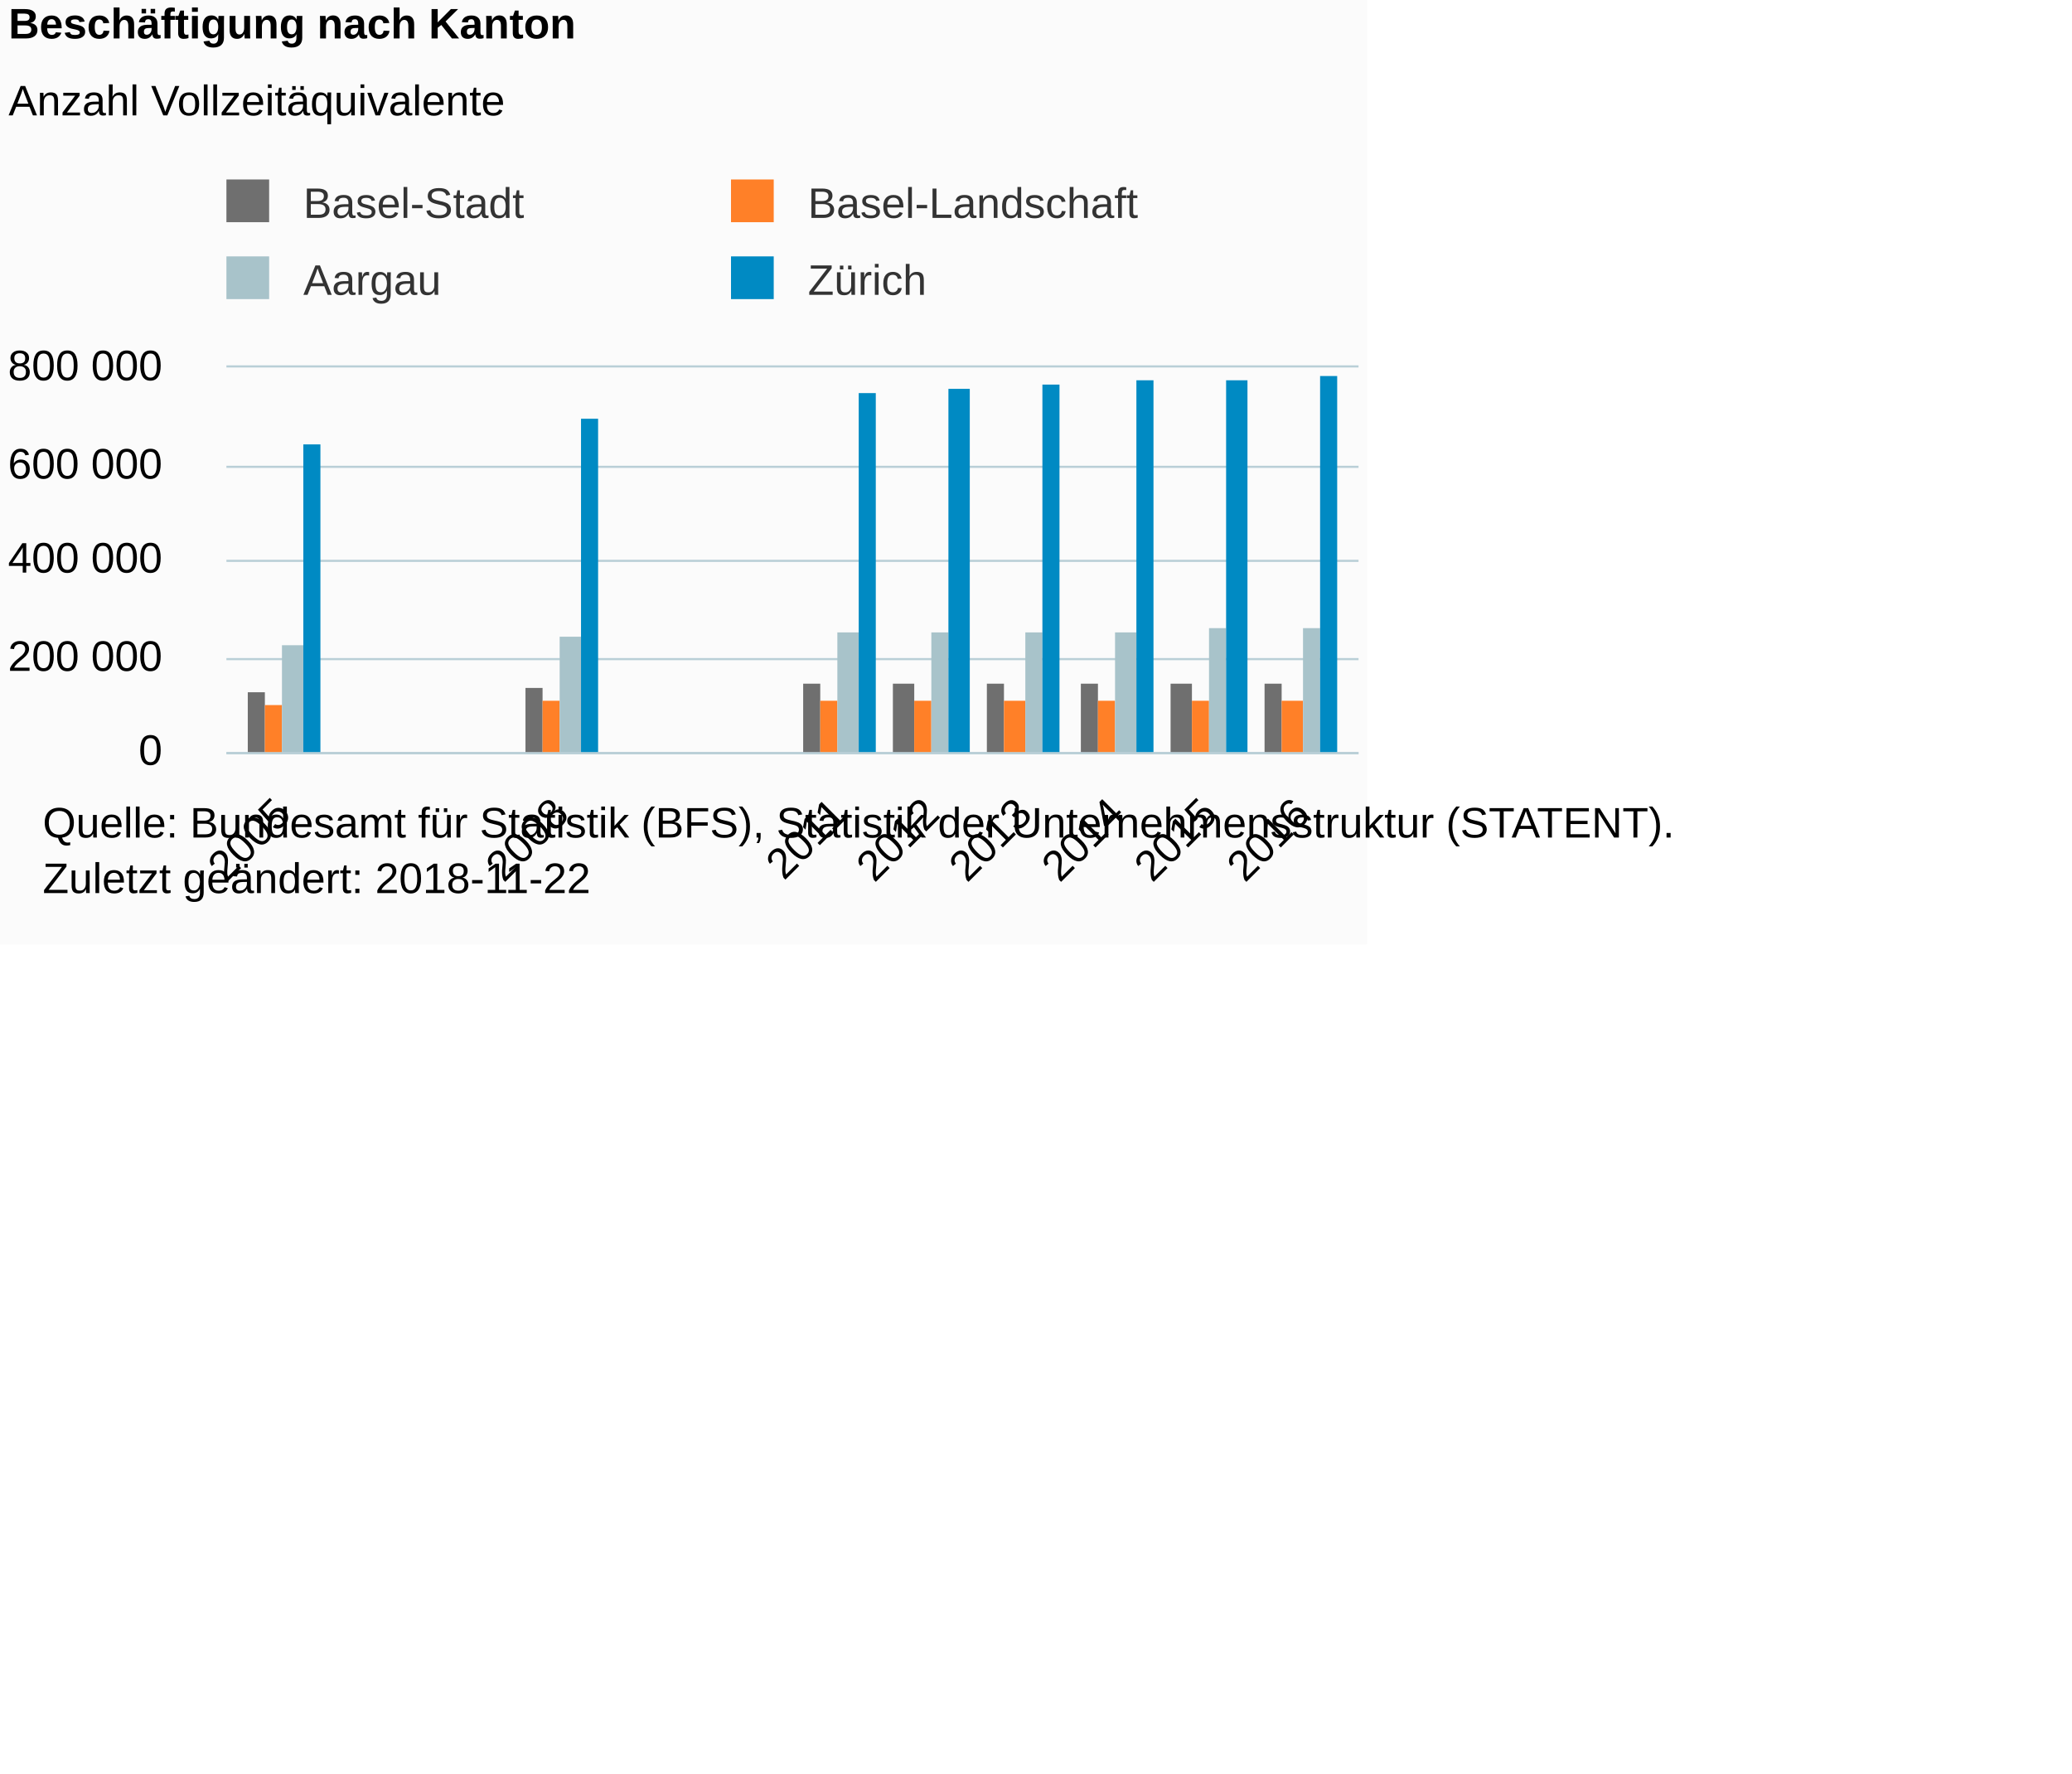
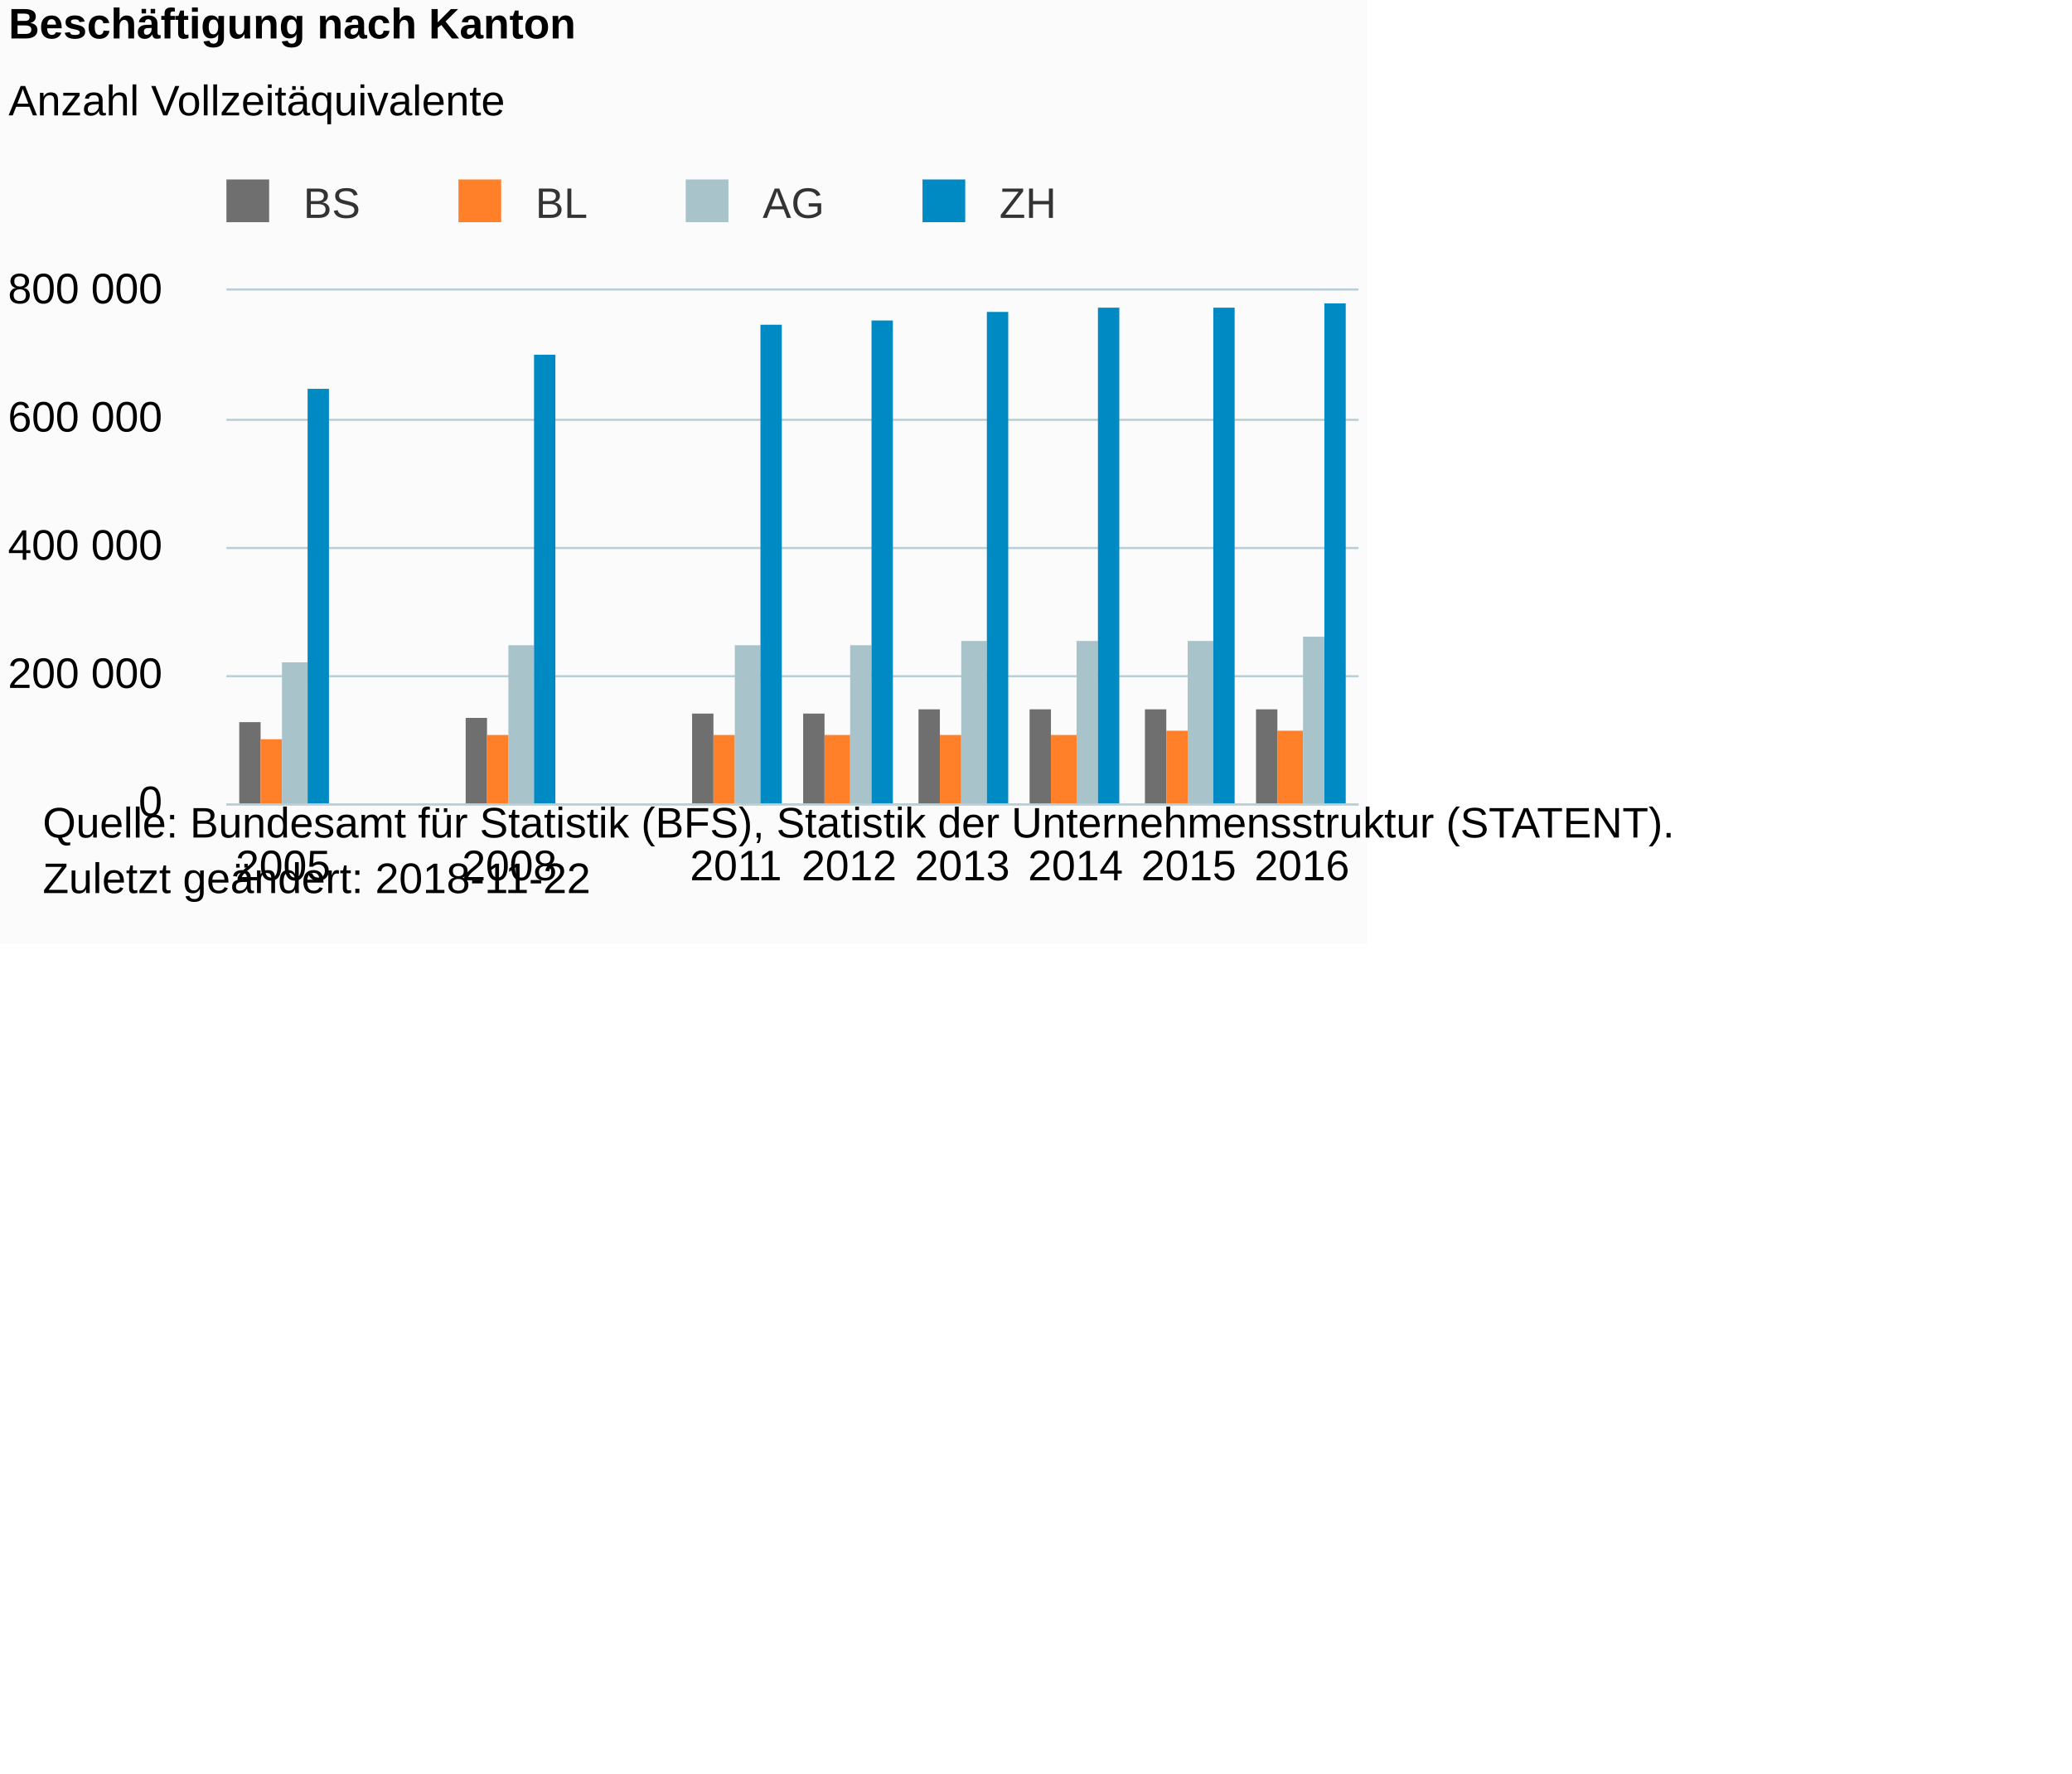
<svg xmlns="http://www.w3.org/2000/svg" version="1.1" class="highcharts-root" style="font-family:Arial;font-size:12px;" viewBox="0 0 485 415">
  <defs>
-     <clipPath id="highcharts-j3oiisx-6">
-       <rect x="0" y="0" width="265" height="90" fill="none" />
+     <clipPath id="highcharts-j4wk35i-6">
+       <rect x="0" y="0" width="265" height="120" fill="none" />
    </clipPath>
-     <clipPath id="highcharts-j3oiisx-7">
-       <rect x="0" y="0" width="265" height="90" fill="none" />
+     <clipPath id="highcharts-j4wk35i-7">
+       <rect x="0" y="0" width="265" height="120" fill="none" />
    </clipPath>
  </defs>
  <rect fill="#fbfbfb" class="highcharts-background" x="0" y="0" width="320" height="221" rx="0" ry="0" />
-   <rect fill="none" class="highcharts-plot-background" x="53" y="86" width="265" height="90" />
+   <rect fill="none" class="highcharts-plot-background" x="53" y="68" width="265" height="120" />
  <g class="highcharts-pane-group" data-z-index="0" />
  <g class="highcharts-grid highcharts-xaxis-grid " data-z-index="1">
-     <path fill="none" data-z-index="1" class="highcharts-grid-line" d="M 65.5 86 L 65.5 176" opacity="1" />
-     <path fill="none" data-z-index="1" class="highcharts-grid-line" d="M 130.5 86 L 130.5 176" opacity="1" />
-     <path fill="none" data-z-index="1" class="highcharts-grid-line" d="M 195.5 86 L 195.5 176" opacity="1" />
-     <path fill="none" data-z-index="1" class="highcharts-grid-line" d="M 217.5 86 L 217.5 176" opacity="1" />
-     <path fill="none" data-z-index="1" class="highcharts-grid-line" d="M 239.5 86 L 239.5 176" opacity="1" />
-     <path fill="none" data-z-index="1" class="highcharts-grid-line" d="M 260.5 86 L 260.5 176" opacity="1" />
-     <path fill="none" data-z-index="1" class="highcharts-grid-line" d="M 282.5 86 L 282.5 176" opacity="1" />
-     <path fill="none" data-z-index="1" class="highcharts-grid-line" d="M 304.5 86 L 304.5 176" opacity="1" />
+     <path fill="none" data-z-index="1" class="highcharts-grid-line" d="M 79.5 68 L 79.5 188" opacity="1" />
+     <path fill="none" data-z-index="1" class="highcharts-grid-line" d="M 105.5 68 L 105.5 188" opacity="1" />
+     <path fill="none" data-z-index="1" class="highcharts-grid-line" d="M 132.5 68 L 132.5 188" opacity="1" />
+     <path fill="none" data-z-index="1" class="highcharts-grid-line" d="M 158.5 68 L 158.5 188" opacity="1" />
+     <path fill="none" data-z-index="1" class="highcharts-grid-line" d="M 185.5 68 L 185.5 188" opacity="1" />
+     <path fill="none" data-z-index="1" class="highcharts-grid-line" d="M 211.5 68 L 211.5 188" opacity="1" />
+     <path fill="none" data-z-index="1" class="highcharts-grid-line" d="M 238.5 68 L 238.5 188" opacity="1" />
+     <path fill="none" data-z-index="1" class="highcharts-grid-line" d="M 264.5 68 L 264.5 188" opacity="1" />
+     <path fill="none" data-z-index="1" class="highcharts-grid-line" d="M 291.5 68 L 291.5 188" opacity="1" />
+     <path fill="none" data-z-index="1" class="highcharts-grid-line" d="M 317.5 68 L 317.5 188" opacity="1" />
+     <path fill="none" data-z-index="1" class="highcharts-grid-line" d="M 52.5 68 L 52.5 188" opacity="1" />
  </g>
  <g class="highcharts-grid highcharts-yaxis-grid " data-z-index="1">
-     <path fill="none" stroke="#B9CFD7" stroke-width="0.5" data-z-index="1" class="highcharts-grid-line" d="M 53 176.25 L 318 176.25" opacity="1" />
-     <path fill="none" stroke="#B9CFD7" stroke-width="0.5" data-z-index="1" class="highcharts-grid-line" d="M 53 154.25 L 318 154.25" opacity="1" />
-     <path fill="none" stroke="#B9CFD7" stroke-width="0.5" data-z-index="1" class="highcharts-grid-line" d="M 53 131.25 L 318 131.25" opacity="1" />
-     <path fill="none" stroke="#B9CFD7" stroke-width="0.5" data-z-index="1" class="highcharts-grid-line" d="M 53 109.25 L 318 109.25" opacity="1" />
-     <path fill="none" stroke="#B9CFD7" stroke-width="0.5" data-z-index="1" class="highcharts-grid-line" d="M 53 85.75 L 318 85.75" opacity="1" />
+     <path fill="none" stroke="#B9CFD7" stroke-width="0.5" data-z-index="1" class="highcharts-grid-line" d="M 53 188.25 L 318 188.25" opacity="1" />
+     <path fill="none" stroke="#B9CFD7" stroke-width="0.5" data-z-index="1" class="highcharts-grid-line" d="M 53 158.25 L 318 158.25" opacity="1" />
+     <path fill="none" stroke="#B9CFD7" stroke-width="0.5" data-z-index="1" class="highcharts-grid-line" d="M 53 128.25 L 318 128.25" opacity="1" />
+     <path fill="none" stroke="#B9CFD7" stroke-width="0.5" data-z-index="1" class="highcharts-grid-line" d="M 53 98.25 L 318 98.25" opacity="1" />
+     <path fill="none" stroke="#B9CFD7" stroke-width="0.5" data-z-index="1" class="highcharts-grid-line" d="M 53 67.75 L 318 67.75" opacity="1" />
  </g>
-   <rect fill="none" class="highcharts-plot-border" data-z-index="1" x="53" y="86" width="265" height="90" />
+   <rect fill="none" class="highcharts-plot-border" data-z-index="1" x="53" y="68" width="265" height="120" />
  <g class="highcharts-axis highcharts-xaxis " data-z-index="2">
-     <path fill="none" class="highcharts-axis-line" stroke="#B9CFD7" stroke-width="0.5" data-z-index="7" d="M 53 176.25 L 318 176.25" />
+     <path fill="none" class="highcharts-axis-line" stroke="#B9CFD7" stroke-width="0.5" data-z-index="7" d="M 53 188.25 L 318 188.25" />
  </g>
  <g class="highcharts-axis highcharts-yaxis " data-z-index="2">
-     <path fill="none" class="highcharts-axis-line" data-z-index="7" d="M 53 86 L 53 176" />
+     <path fill="none" class="highcharts-axis-line" data-z-index="7" d="M 53 68 L 53 188" />
  </g>
  <g class="highcharts-series-group" data-z-index="3">
-     <g data-z-index="0.1" class="highcharts-series highcharts-series-0 highcharts-column-series " transform="translate(53,86) scale(1 1)" clip-path="url(#highcharts-j3oiisx-7)">
-       <rect x="5" y="76" width="4" height="15" fill="#6F6F6F" class="highcharts-point" />
-       <rect x="70" y="75" width="4" height="16" fill="#6F6F6F" class="highcharts-point" />
-       <rect x="135" y="74" width="4" height="17" fill="#6F6F6F" class="highcharts-point" />
-       <rect x="156" y="74" width="5" height="17" fill="#6F6F6F" class="highcharts-point" />
-       <rect x="178" y="74" width="4" height="17" fill="#6F6F6F" class="highcharts-point" />
-       <rect x="200" y="74" width="4" height="17" fill="#6F6F6F" class="highcharts-point" />
-       <rect x="221" y="74" width="5" height="17" fill="#6F6F6F" class="highcharts-point" />
-       <rect x="243" y="74" width="4" height="17" fill="#6F6F6F" class="highcharts-point" />
+     <g data-z-index="0.1" class="highcharts-series highcharts-series-0 highcharts-column-series " transform="translate(53,68) scale(1 1)" clip-path="url(#highcharts-j4wk35i-7)">
+       <rect x="3" y="101" width="5" height="20" fill="#6F6F6F" class="highcharts-point" />
+       <rect x="56" y="100" width="5" height="21" fill="#6F6F6F" class="highcharts-point" />
+       <rect x="109" y="99" width="5" height="22" fill="#6F6F6F" class="highcharts-point" />
+       <rect x="135" y="99" width="5" height="22" fill="#6F6F6F" class="highcharts-point" />
+       <rect x="162" y="98" width="5" height="23" fill="#6F6F6F" class="highcharts-point" />
+       <rect x="188" y="98" width="5" height="23" fill="#6F6F6F" class="highcharts-point" />
+       <rect x="215" y="98" width="5" height="23" fill="#6F6F6F" class="highcharts-point" />
+       <rect x="241" y="98" width="5" height="23" fill="#6F6F6F" class="highcharts-point" />
    </g>
-     <g data-z-index="0.1" class="highcharts-markers highcharts-series-0 highcharts-column-series " transform="translate(53,86) scale(1 1)" clip-path="none" />
-     <g data-z-index="0.1" class="highcharts-series highcharts-series-1 highcharts-column-series " transform="translate(53,86) scale(1 1)" clip-path="url(#highcharts-j3oiisx-7)">
-       <rect x="9" y="79" width="4" height="12" fill="#FF8028" class="highcharts-point" />
-       <rect x="74" y="78" width="4" height="13" fill="#FF8028" class="highcharts-point" />
-       <rect x="139" y="78" width="4" height="13" fill="#FF8028" class="highcharts-point" />
-       <rect x="161" y="78" width="4" height="13" fill="#FF8028" class="highcharts-point" />
-       <rect x="182" y="78" width="5" height="13" fill="#FF8028" class="highcharts-point" />
-       <rect x="204" y="78" width="4" height="13" fill="#FF8028" class="highcharts-point" />
-       <rect x="226" y="78" width="4" height="13" fill="#FF8028" class="highcharts-point" />
-       <rect x="247" y="78" width="5" height="13" fill="#FF8028" class="highcharts-point" />
+     <g data-z-index="0.1" class="highcharts-markers highcharts-series-0 highcharts-column-series " transform="translate(53,68) scale(1 1)" clip-path="none" />
+     <g data-z-index="0.1" class="highcharts-series highcharts-series-1 highcharts-column-series " transform="translate(53,68) scale(1 1)" clip-path="url(#highcharts-j4wk35i-7)">
+       <rect x="8" y="105" width="5" height="16" fill="#FF8028" class="highcharts-point" />
+       <rect x="61" y="104" width="5" height="17" fill="#FF8028" class="highcharts-point" />
+       <rect x="114" y="104" width="5" height="17" fill="#FF8028" class="highcharts-point" />
+       <rect x="140" y="104" width="6" height="17" fill="#FF8028" class="highcharts-point" />
+       <rect x="167" y="104" width="5" height="17" fill="#FF8028" class="highcharts-point" />
+       <rect x="193" y="104" width="6" height="17" fill="#FF8028" class="highcharts-point" />
+       <rect x="220" y="103" width="5" height="18" fill="#FF8028" class="highcharts-point" />
+       <rect x="246" y="103" width="6" height="18" fill="#FF8028" class="highcharts-point" />
    </g>
-     <g data-z-index="0.1" class="highcharts-markers highcharts-series-1 highcharts-column-series " transform="translate(53,86) scale(1 1)" clip-path="none" />
-     <g data-z-index="0.1" class="highcharts-series highcharts-series-2 highcharts-column-series " transform="translate(53,86) scale(1 1)" clip-path="url(#highcharts-j3oiisx-7)">
-       <rect x="13" y="65" width="5" height="26" fill="#A8C3CA" class="highcharts-point" />
-       <rect x="78" y="63" width="5" height="28" fill="#A8C3CA" class="highcharts-point" />
-       <rect x="143" y="62" width="5" height="29" fill="#A8C3CA" class="highcharts-point" />
-       <rect x="165" y="62" width="4" height="29" fill="#A8C3CA" class="highcharts-point" />
-       <rect x="187" y="62" width="4" height="29" fill="#A8C3CA" class="highcharts-point" />
-       <rect x="208" y="62" width="5" height="29" fill="#A8C3CA" class="highcharts-point" />
-       <rect x="230" y="61" width="4" height="30" fill="#A8C3CA" class="highcharts-point" />
-       <rect x="252" y="61" width="4" height="30" fill="#A8C3CA" class="highcharts-point" />
+     <g data-z-index="0.1" class="highcharts-markers highcharts-series-1 highcharts-column-series " transform="translate(53,68) scale(1 1)" clip-path="none" />
+     <g data-z-index="0.1" class="highcharts-series highcharts-series-2 highcharts-column-series " transform="translate(53,68) scale(1 1)" clip-path="url(#highcharts-j4wk35i-7)">
+       <rect x="13" y="87" width="6" height="34" fill="#A8C3CA" class="highcharts-point" />
+       <rect x="66" y="83" width="6" height="38" fill="#A8C3CA" class="highcharts-point" />
+       <rect x="119" y="83" width="6" height="38" fill="#A8C3CA" class="highcharts-point" />
+       <rect x="146" y="83" width="5" height="38" fill="#A8C3CA" class="highcharts-point" />
+       <rect x="172" y="82" width="6" height="39" fill="#A8C3CA" class="highcharts-point" />
+       <rect x="199" y="82" width="5" height="39" fill="#A8C3CA" class="highcharts-point" />
+       <rect x="225" y="82" width="6" height="39" fill="#A8C3CA" class="highcharts-point" />
+       <rect x="252" y="81" width="5" height="40" fill="#A8C3CA" class="highcharts-point" />
    </g>
-     <g data-z-index="0.1" class="highcharts-markers highcharts-series-2 highcharts-column-series " transform="translate(53,86) scale(1 1)" clip-path="none" />
-     <g data-z-index="0.1" class="highcharts-series highcharts-series-3 highcharts-column-series " transform="translate(53,86) scale(1 1)" clip-path="url(#highcharts-j3oiisx-7)">
-       <rect x="18" y="18" width="4" height="73" fill="#008AC3" class="highcharts-point" />
-       <rect x="83" y="12" width="4" height="79" fill="#008AC3" class="highcharts-point" />
-       <rect x="148" y="6" width="4" height="85" fill="#008AC3" class="highcharts-point" />
-       <rect x="169" y="5" width="5" height="86" fill="#008AC3" class="highcharts-point" />
-       <rect x="191" y="4" width="4" height="87" fill="#008AC3" class="highcharts-point" />
-       <rect x="213" y="3" width="4" height="88" fill="#008AC3" class="highcharts-point" />
-       <rect x="234" y="3" width="5" height="88" fill="#008AC3" class="highcharts-point" />
-       <rect x="256" y="2" width="4" height="89" fill="#008AC3" class="highcharts-point" />
+     <g data-z-index="0.1" class="highcharts-markers highcharts-series-2 highcharts-column-series " transform="translate(53,68) scale(1 1)" clip-path="none" />
+     <g data-z-index="0.1" class="highcharts-series highcharts-series-3 highcharts-column-series " transform="translate(53,68) scale(1 1)" clip-path="url(#highcharts-j4wk35i-7)">
+       <rect x="19" y="23" width="5" height="98" fill="#008AC3" class="highcharts-point" />
+       <rect x="72" y="15" width="5" height="106" fill="#008AC3" class="highcharts-point" />
+       <rect x="125" y="8" width="5" height="113" fill="#008AC3" class="highcharts-point" />
+       <rect x="151" y="7" width="5" height="114" fill="#008AC3" class="highcharts-point" />
+       <rect x="178" y="5" width="5" height="116" fill="#008AC3" class="highcharts-point" />
+       <rect x="204" y="4" width="5" height="117" fill="#008AC3" class="highcharts-point" />
+       <rect x="231" y="4" width="5" height="117" fill="#008AC3" class="highcharts-point" />
+       <rect x="257" y="3" width="5" height="118" fill="#008AC3" class="highcharts-point" />
    </g>
-     <g data-z-index="0.1" class="highcharts-markers highcharts-series-3 highcharts-column-series " transform="translate(53,86) scale(1 1)" clip-path="none" />
+     <g data-z-index="0.1" class="highcharts-markers highcharts-series-3 highcharts-column-series " transform="translate(53,68) scale(1 1)" clip-path="none" />
  </g>
  <text x="2" text-anchor="start" class="highcharts-title" data-z-index="4" style="color:#000000;font-size:10px;font-weight:bold;fill:#000000;" y="9">
    <tspan>Beschäftigung nach Kanton</tspan>
  </text>
  <text x="2" text-anchor="start" class="highcharts-subtitle" data-z-index="4" style="color:#000000;font-size:10px;font-weight:normal;font-family:Arial;fill:#000000;" y="27">
    <tspan>Anzahl Vollzeitäquivalente</tspan>
  </text>
  <g class="highcharts-legend" data-z-index="7" transform="translate(50,43)">
-     <rect fill="none" class="highcharts-legend-box" rx="0" ry="0" x="0" y="0" width="300" height="31" visibility="visible" />
+     <rect fill="none" class="highcharts-legend-box" rx="0" ry="0" x="0" y="0" width="300" height="13" visibility="visible" />
    <g data-z-index="1">
      <g>
        <g class="highcharts-legend-item highcharts-column-series highcharts-color-undefined highcharts-series-0" data-z-index="1" transform="translate(0,-5)">
          <text x="21" style="color:#333333;font-size:10px;font-weight:normal;cursor:pointer;fill:#333333;" text-anchor="start" data-z-index="2" y="13">
-             <tspan>Basel-Stadt</tspan>
+             <tspan>BS</tspan>
          </text>
          <rect x="3" y="4" width="10" height="10" fill="#6F6F6F" class="highcharts-point" data-z-index="3" />
        </g>
-         <g class="highcharts-legend-item highcharts-column-series highcharts-color-undefined highcharts-series-1" data-z-index="1" transform="translate(118.1094,-5)">
+         <g class="highcharts-legend-item highcharts-column-series highcharts-color-undefined highcharts-series-1" data-z-index="1" transform="translate(54.3125,-5)">
          <text x="21" y="13" style="color:#333333;font-size:10px;font-weight:normal;cursor:pointer;fill:#333333;" text-anchor="start" data-z-index="2">
-             <tspan>Basel-Landschaft</tspan>
+             <tspan>BL</tspan>
          </text>
          <rect x="3" y="4" width="10" height="10" fill="#FF8028" class="highcharts-point" data-z-index="3" />
        </g>
-         <g class="highcharts-legend-item highcharts-column-series highcharts-color-undefined highcharts-series-2" data-z-index="1" transform="translate(0,13)">
+         <g class="highcharts-legend-item highcharts-column-series highcharts-color-undefined highcharts-series-2" data-z-index="1" transform="translate(107.5156,-5)">
          <text x="21" y="13" style="color:#333333;font-size:10px;font-weight:normal;cursor:pointer;fill:#333333;" text-anchor="start" data-z-index="2">
-             <tspan>Aargau</tspan>
+             <tspan>AG</tspan>
          </text>
          <rect x="3" y="4" width="10" height="10" fill="#A8C3CA" class="highcharts-point" data-z-index="3" />
        </g>
-         <g class="highcharts-legend-item highcharts-column-series highcharts-color-undefined highcharts-series-3" data-z-index="1" transform="translate(118.1094,13)">
+         <g class="highcharts-legend-item highcharts-column-series highcharts-color-undefined highcharts-series-3" data-z-index="1" transform="translate(162.9375,-5)">
          <text x="21" y="13" style="color:#333333;font-size:10px;font-weight:normal;cursor:pointer;fill:#333333;" text-anchor="start" data-z-index="2">
-             <tspan>Zürich</tspan>
+             <tspan>ZH</tspan>
          </text>
          <rect x="3" y="4" width="10" height="10" fill="#008AC3" class="highcharts-point" data-z-index="3" />
        </g>
      </g>
    </g>
  </g>
  <g class="highcharts-axis-labels highcharts-xaxis-labels " data-z-index="7">
-     <text x="68.585" style="color:#000000;cursor:default;font-size:10px;white-space:nowrap;fill:#000000;" text-anchor="end" transform="translate(0,0) rotate(-45 68.58534 191)" y="191" opacity="1">2005</text>
-     <text x="133.643" style="color:#000000;cursor:default;font-size:10px;white-space:nowrap;fill:#000000;" text-anchor="end" transform="translate(0,0) rotate(-45 133.6426 191)" y="191" opacity="1">2008</text>
-     <text x="198.7" style="color:#000000;cursor:default;font-size:10px;white-space:nowrap;fill:#000000;" text-anchor="end" transform="translate(0,0) rotate(-45 198.6999 191)" y="191" opacity="1">2011</text>
-     <text x="220.386" style="color:#000000;cursor:default;font-size:10px;white-space:nowrap;fill:#000000;" text-anchor="end" transform="translate(0,0) rotate(-45 220.3857 191)" y="191" opacity="1">2012</text>
-     <text x="242.071" style="color:#000000;cursor:default;font-size:10px;white-space:nowrap;fill:#000000;" text-anchor="end" transform="translate(0,0) rotate(-45 242.0714 191)" y="191" opacity="1">2013</text>
-     <text x="263.757" style="color:#000000;cursor:default;font-size:10px;white-space:nowrap;fill:#000000;" text-anchor="end" transform="translate(0,0) rotate(-45 263.7572 191)" y="191" opacity="1">2014</text>
-     <text x="285.443" style="color:#000000;cursor:default;font-size:10px;white-space:nowrap;fill:#000000;" text-anchor="end" transform="translate(0,0) rotate(-45 285.4429 191)" y="191" opacity="1">2015</text>
-     <text x="307.129" style="color:#000000;cursor:default;font-size:10px;white-space:nowrap;fill:#000000;" text-anchor="end" transform="translate(0,0) rotate(-45 307.1287 191)" y="191" opacity="1">2016</text>
+     <text x="66.25" style="color:#000000;cursor:default;font-size:10px;white-space:nowrap;fill:#000000;" text-anchor="middle" transform="translate(0,0)" y="206" opacity="1">2005</text>
+     <text x="92.75" style="color:#000000;cursor:default;font-size:10px;white-space:nowrap;fill:#000000;" text-anchor="middle" transform="translate(0,0)" y="206" opacity="1" />
+     <text x="119.25" style="color:#000000;cursor:default;font-size:10px;white-space:nowrap;fill:#000000;" text-anchor="middle" transform="translate(0,0)" y="206" opacity="1">2008</text>
+     <text x="145.75" style="color:#000000;cursor:default;font-size:10px;white-space:nowrap;fill:#000000;" text-anchor="middle" transform="translate(0,0)" y="206" opacity="1" />
+     <text x="172.25" style="color:#000000;cursor:default;font-size:10px;white-space:nowrap;fill:#000000;" text-anchor="middle" transform="translate(0,0)" y="206" opacity="1">2011</text>
+     <text x="198.75" style="color:#000000;cursor:default;font-size:10px;white-space:nowrap;fill:#000000;" text-anchor="middle" transform="translate(0,0)" y="206" opacity="1">2012</text>
+     <text x="225.25" style="color:#000000;cursor:default;font-size:10px;white-space:nowrap;fill:#000000;" text-anchor="middle" transform="translate(0,0)" y="206" opacity="1">2013</text>
+     <text x="251.75" style="color:#000000;cursor:default;font-size:10px;white-space:nowrap;fill:#000000;" text-anchor="middle" transform="translate(0,0)" y="206" opacity="1">2014</text>
+     <text x="278.25" style="color:#000000;cursor:default;font-size:10px;white-space:nowrap;fill:#000000;" text-anchor="middle" transform="translate(0,0)" y="206" opacity="1">2015</text>
+     <text x="304.75" style="color:#000000;cursor:default;font-size:10px;white-space:nowrap;fill:#000000;" text-anchor="middle" transform="translate(0,0)" y="206" opacity="1">2016</text>
  </g>
  <g class="highcharts-axis-labels highcharts-yaxis-labels " data-z-index="7">
-     <text x="38" style="color:#000000;cursor:default;font-size:10;fill:#000000;" text-anchor="end" transform="translate(0,0)" y="179" opacity="1">0</text>
-     <text x="38" style="color:#000000;cursor:default;font-size:10;fill:#000000;" text-anchor="end" transform="translate(0,0)" y="157" opacity="1">
+     <text x="38" style="color:#000000;cursor:default;font-size:10;fill:#000000;" text-anchor="end" transform="translate(0,0)" y="191" opacity="1">0</text>
+     <text x="38" style="color:#000000;cursor:default;font-size:10;fill:#000000;" text-anchor="end" transform="translate(0,0)" y="161" opacity="1">
      <tspan>200 000</tspan>
    </text>
-     <text x="38" style="color:#000000;cursor:default;font-size:10;fill:#000000;" text-anchor="end" transform="translate(0,0)" y="134" opacity="1">
+     <text x="38" style="color:#000000;cursor:default;font-size:10;fill:#000000;" text-anchor="end" transform="translate(0,0)" y="131" opacity="1">
      <tspan>400 000</tspan>
    </text>
-     <text x="38" style="color:#000000;cursor:default;font-size:10;fill:#000000;" text-anchor="end" transform="translate(0,0)" y="112" opacity="1">
+     <text x="38" style="color:#000000;cursor:default;font-size:10;fill:#000000;" text-anchor="end" transform="translate(0,0)" y="101" opacity="1">
      <tspan>600 000</tspan>
    </text>
-     <text x="38" style="color:#000000;cursor:default;font-size:10;fill:#000000;" text-anchor="end" transform="translate(0,0)" y="89" opacity="1">
+     <text x="38" style="color:#000000;cursor:default;font-size:10;fill:#000000;" text-anchor="end" transform="translate(0,0)" y="71" opacity="1">
      <tspan>800 000</tspan>
    </text>
  </g>
  <text x="10" class="highcharts-credits" text-anchor="start" data-z-index="8" style="cursor:default;color:#000000;font-size:10px;fill:#000000;" y="196">
    <tspan>Quelle: Bundesamt für Statistik (BFS), Statistik der Unternehmensstruktur (STATENT).</tspan>
    <tspan x="10" dy="13">Zuletzt geändert: 2018-11-22</tspan>
  </text>
</svg>
